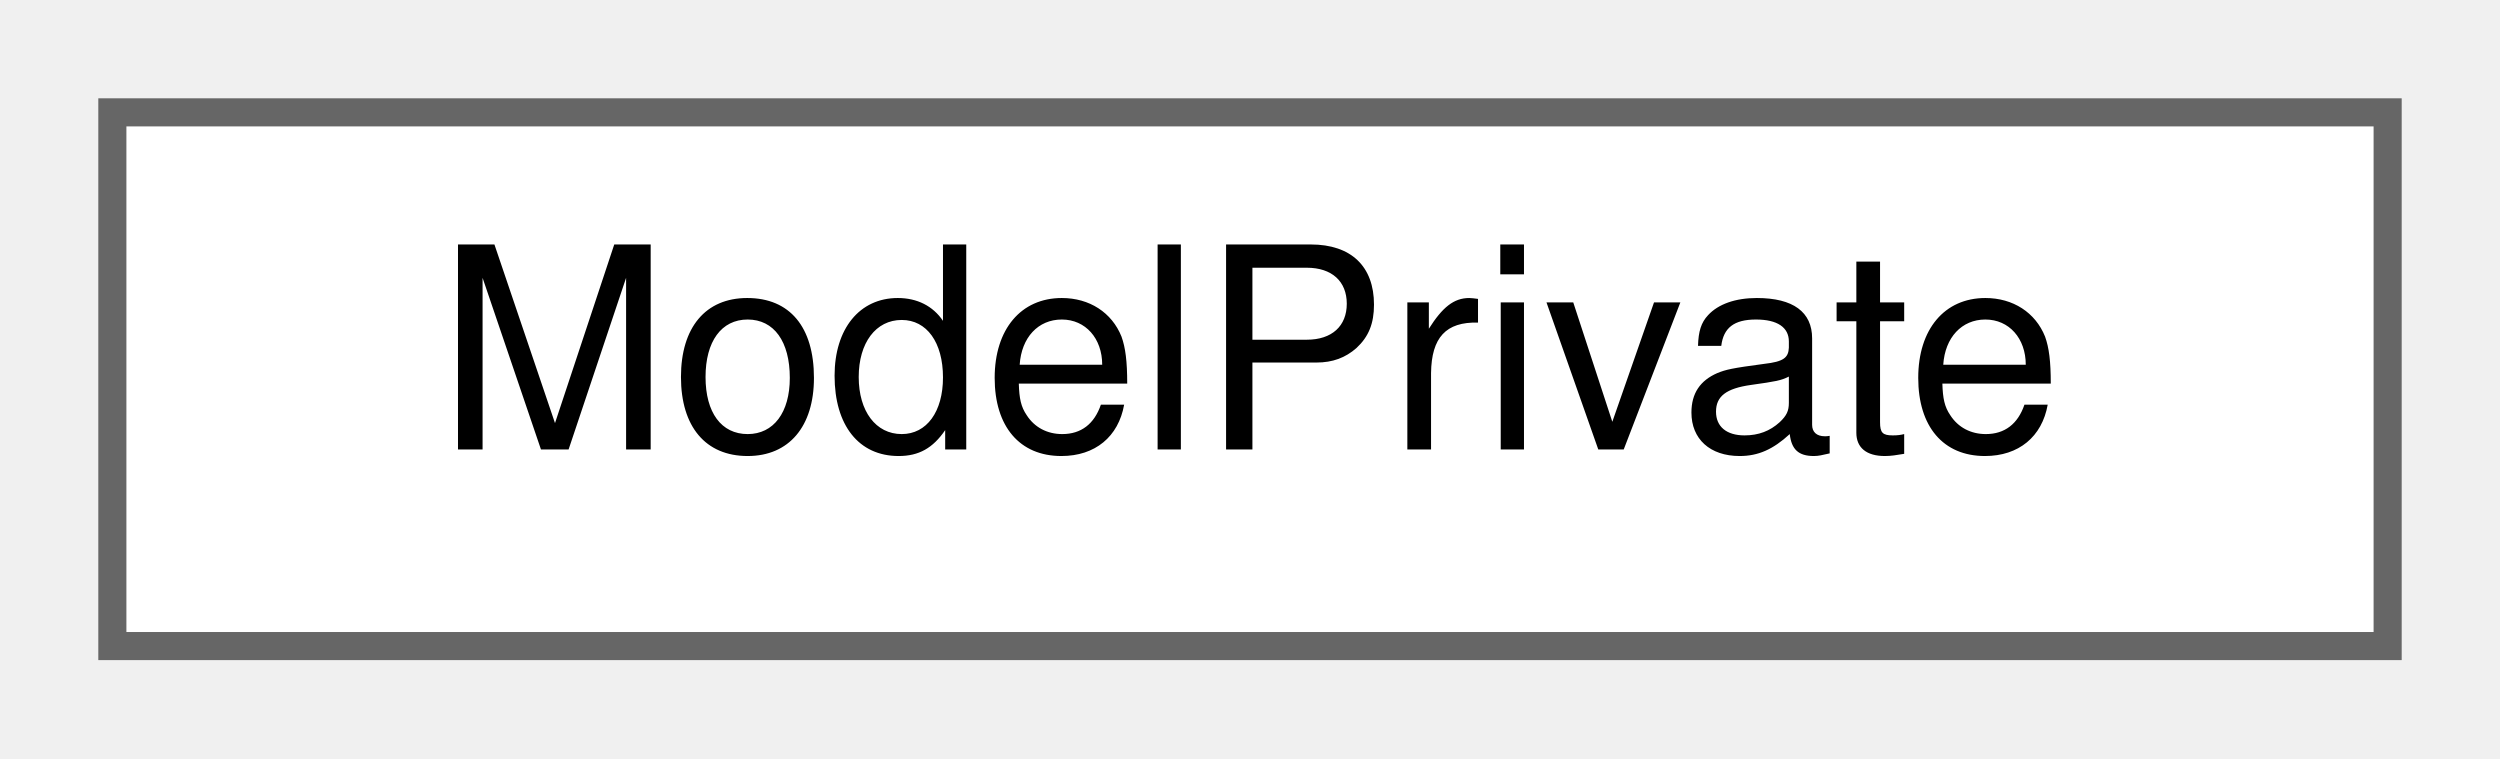
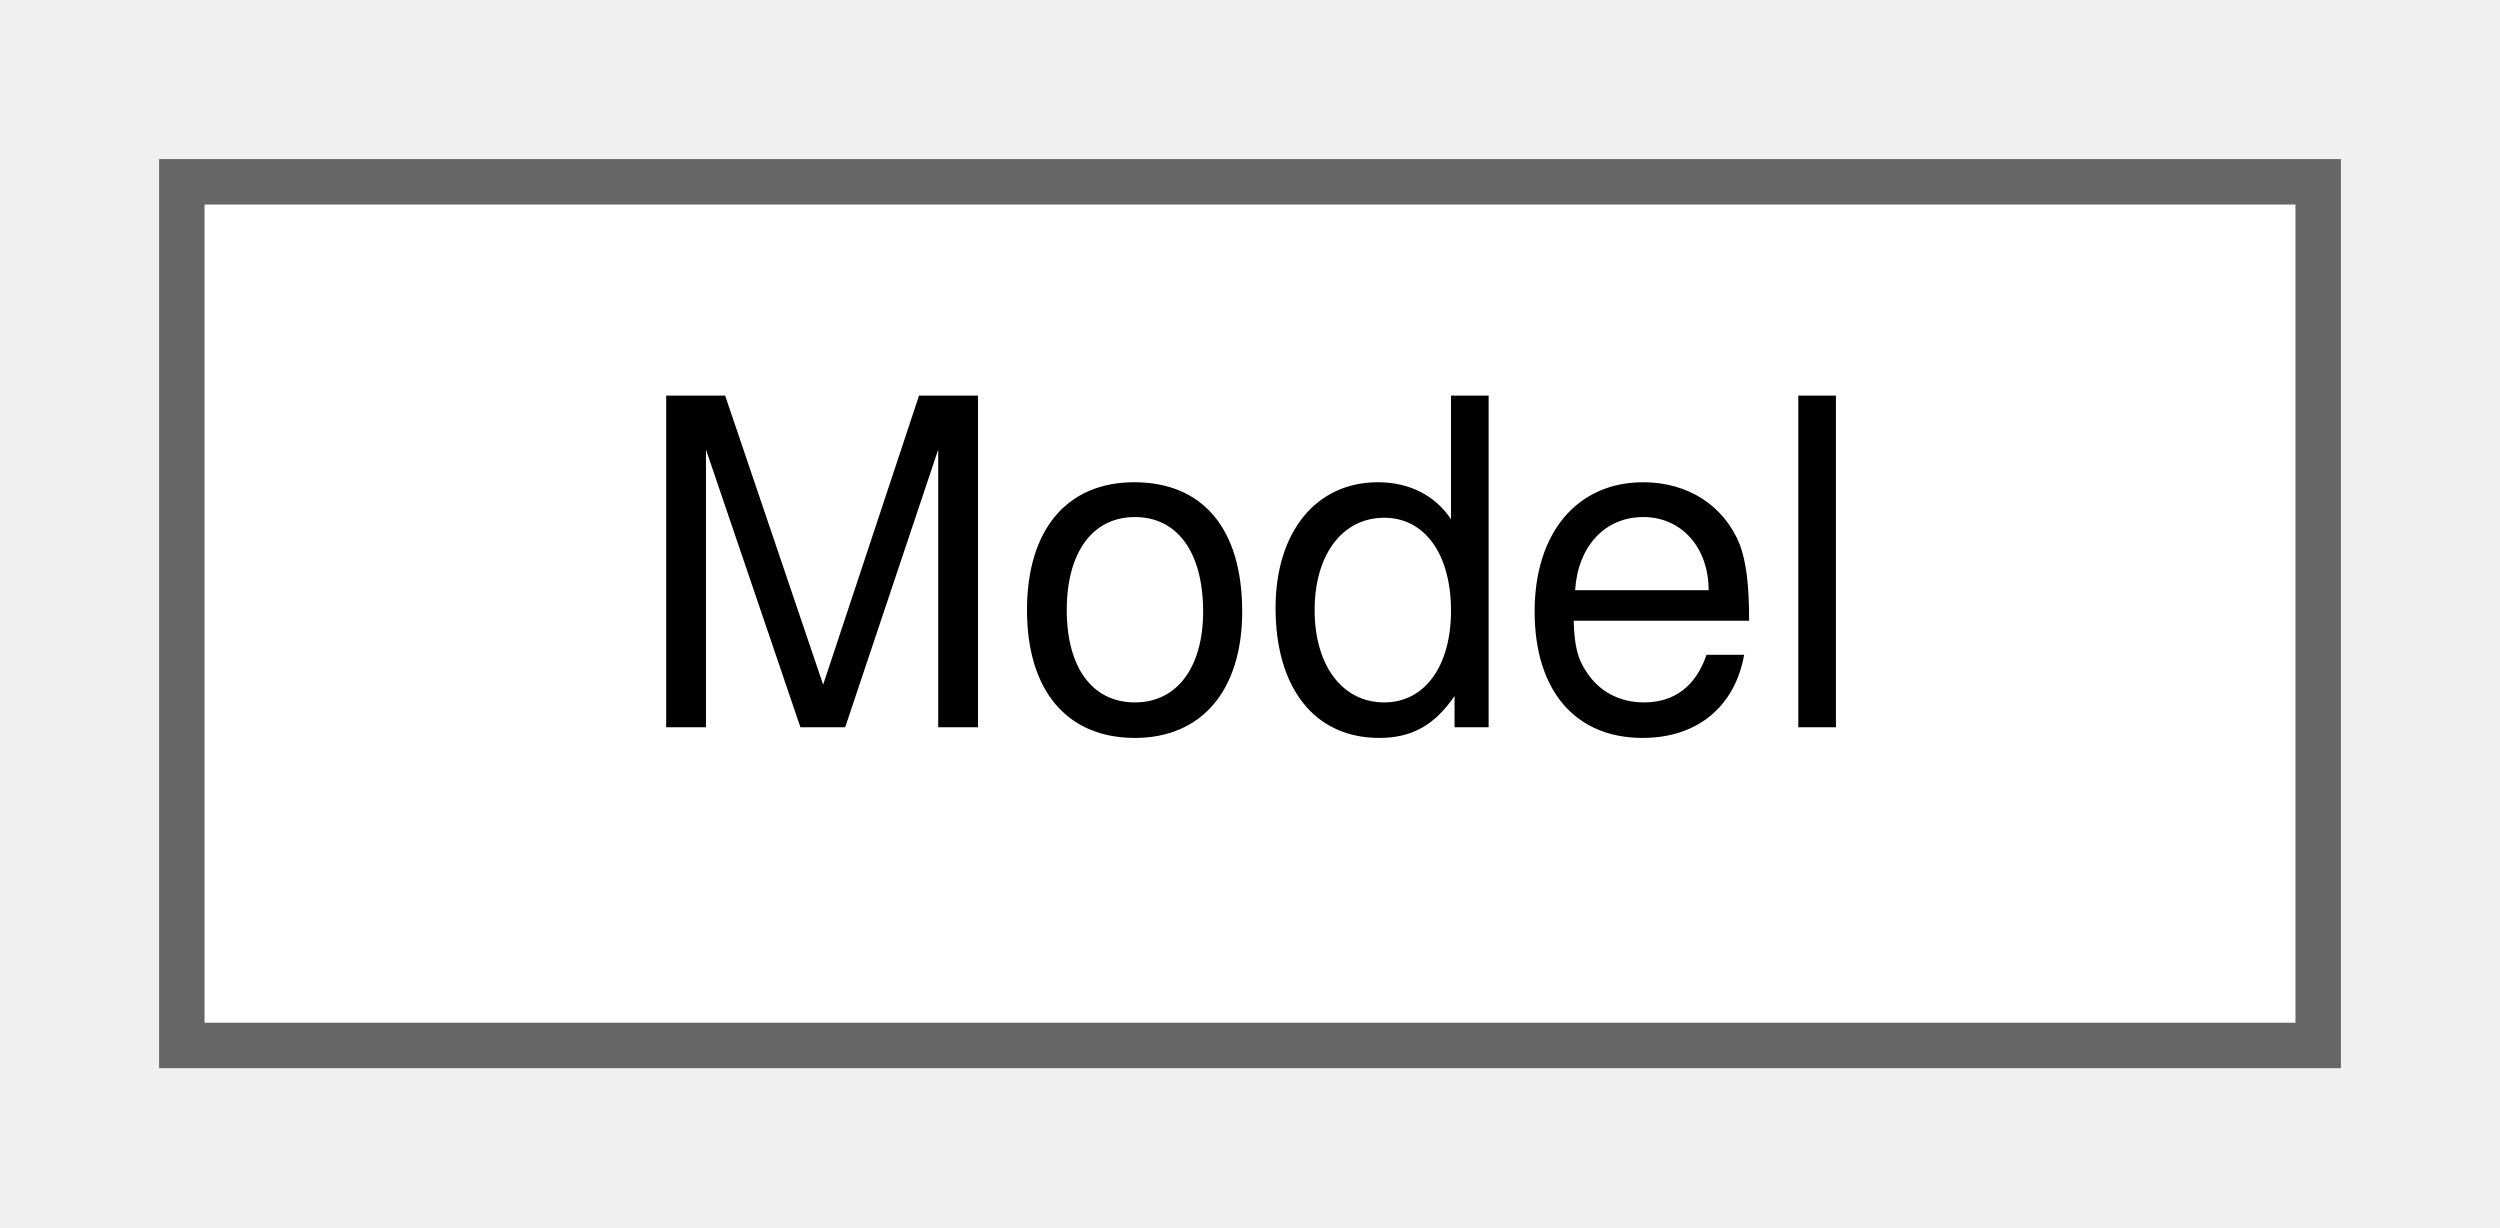
- <svg xmlns="http://www.w3.org/2000/svg" xmlns:xlink="http://www.w3.org/1999/xlink" width="89pt" height="27pt" viewBox="0.00 0.00 89.00 27.00">
+ <svg xmlns="http://www.w3.org/2000/svg" xmlns:xlink="http://www.w3.org/1999/xlink" width="55pt" height="27pt" viewBox="0.00 0.00 55.00 27.00">
  <g id="graph0" class="graph" transform="scale(1 1) rotate(0) translate(4 23)">
    <g id="node1" class="node">
      <g id="a_node1">
-         <a xlink:href="classModelPrivate.html" target="_top" xlink:title="The ModelPrivate class provides private implementation for Model.">
-           <polygon fill="white" stroke="#666666" points="81,-19 0,-19 0,0 81,0 81,-19" />
-           <text text-anchor="middle" x="40.5" y="-7" font-family="Helvetica,sans-Serif" font-size="10.00">ModelPrivate</text>
+         <a xlink:href="classModel.html" target="_top" xlink:title="The Model class provides a Qt representation of a Smithy semantic model.">
+           <polygon fill="white" stroke="#666666" points="47,-19 0,-19 0,0 47,0 47,-19" />
+           <text text-anchor="middle" x="23.5" y="-7" font-family="Helvetica,sans-Serif" font-size="10.00">Model</text>
        </a>
      </g>
    </g>
  </g>
</svg>
